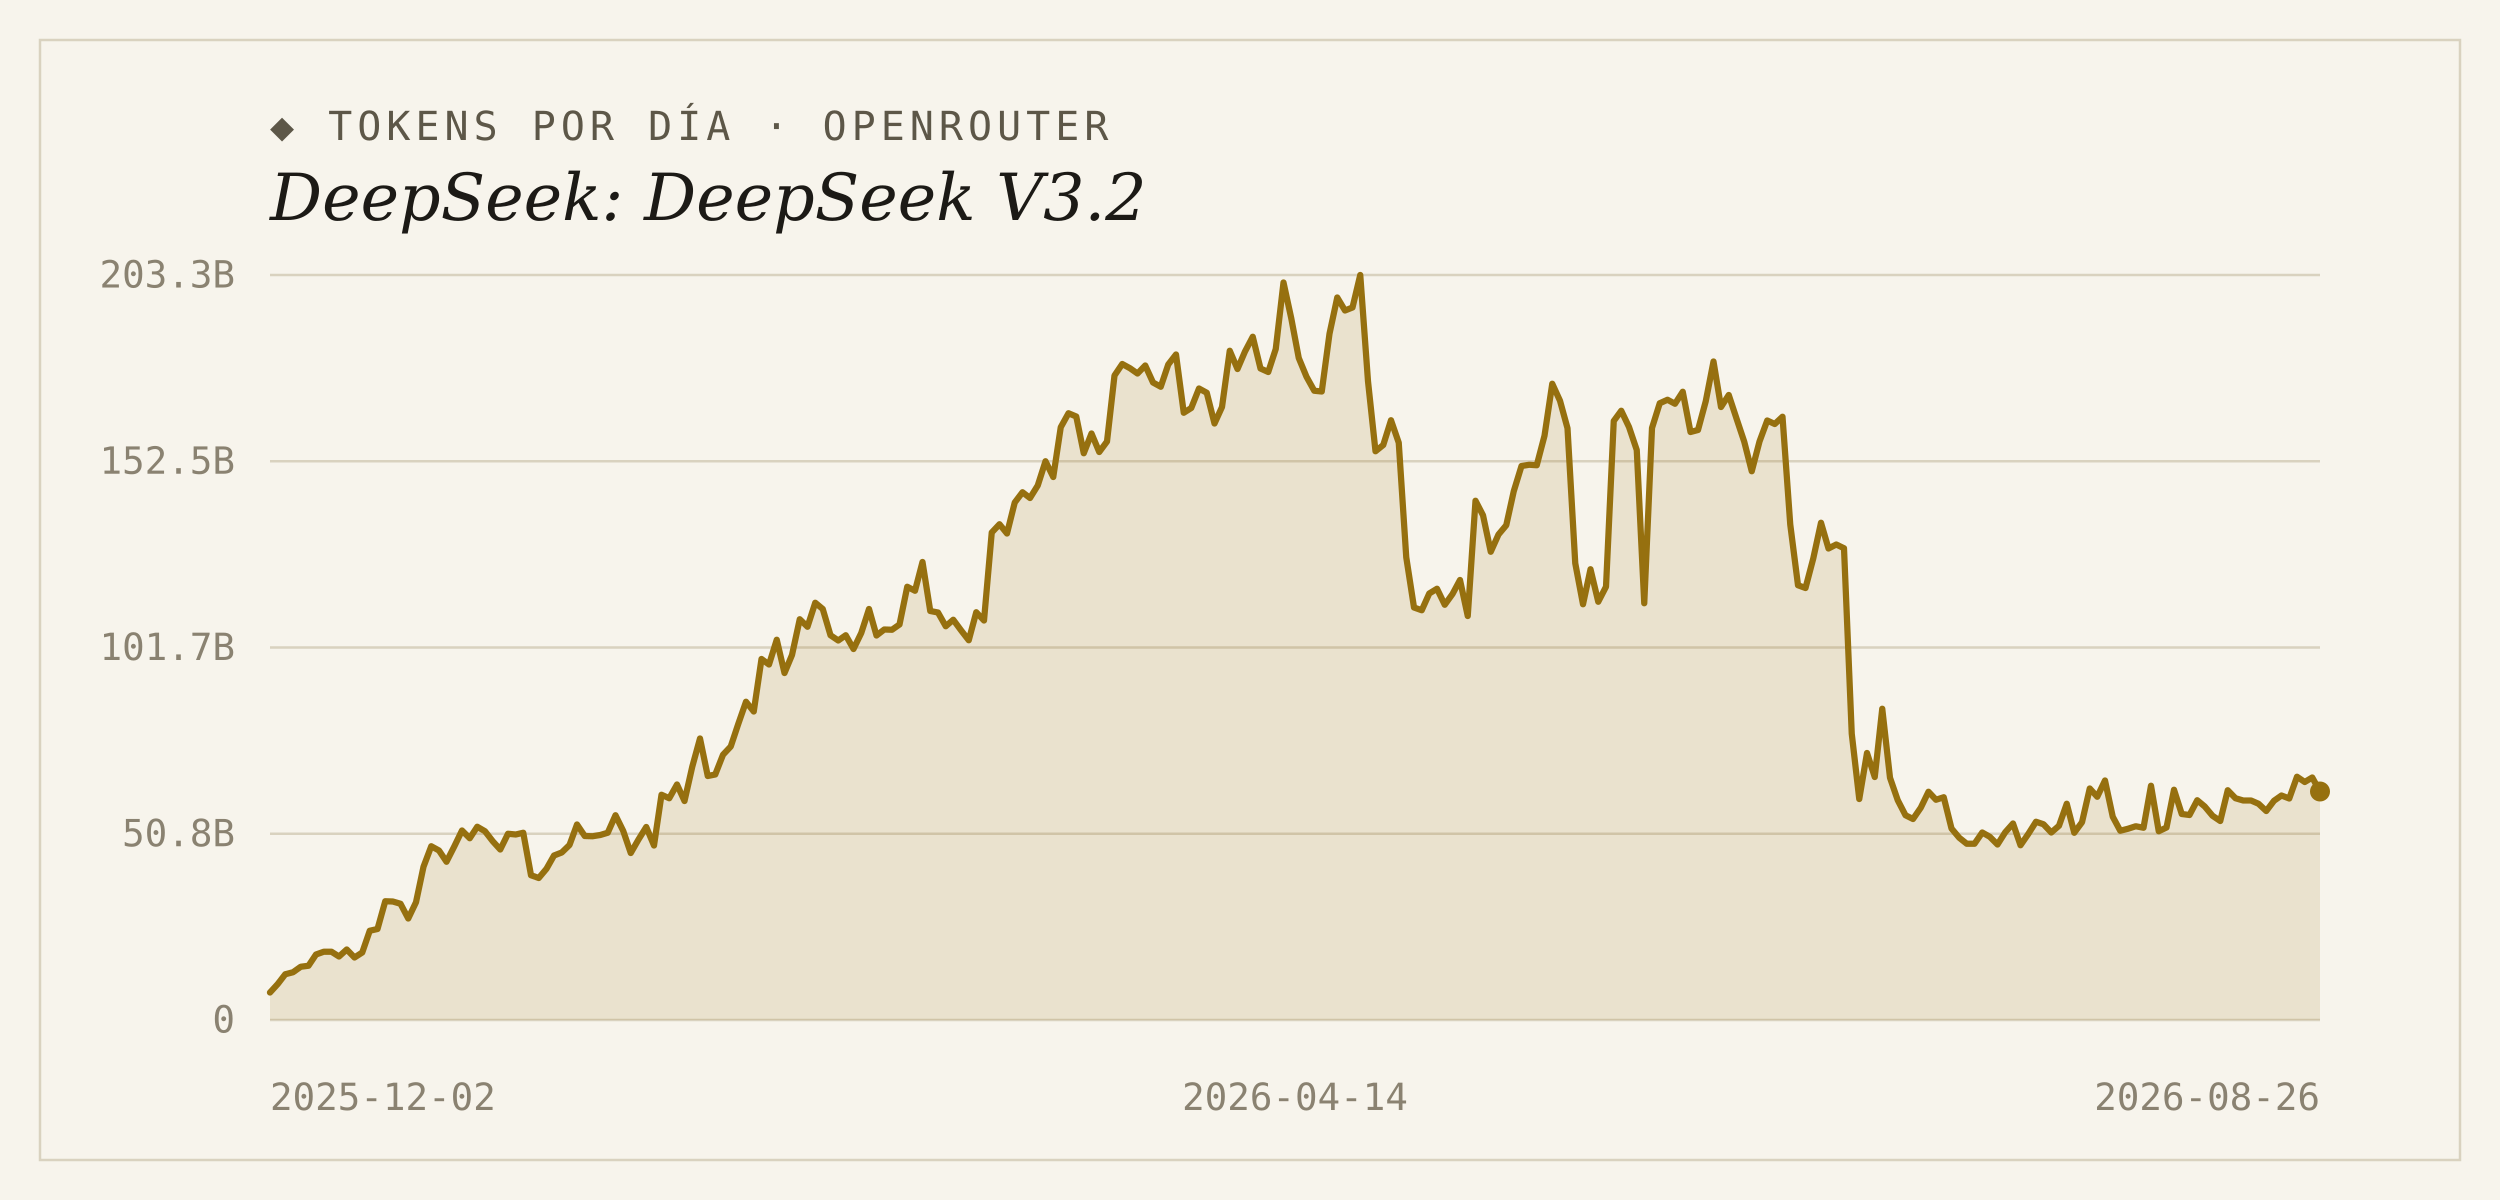
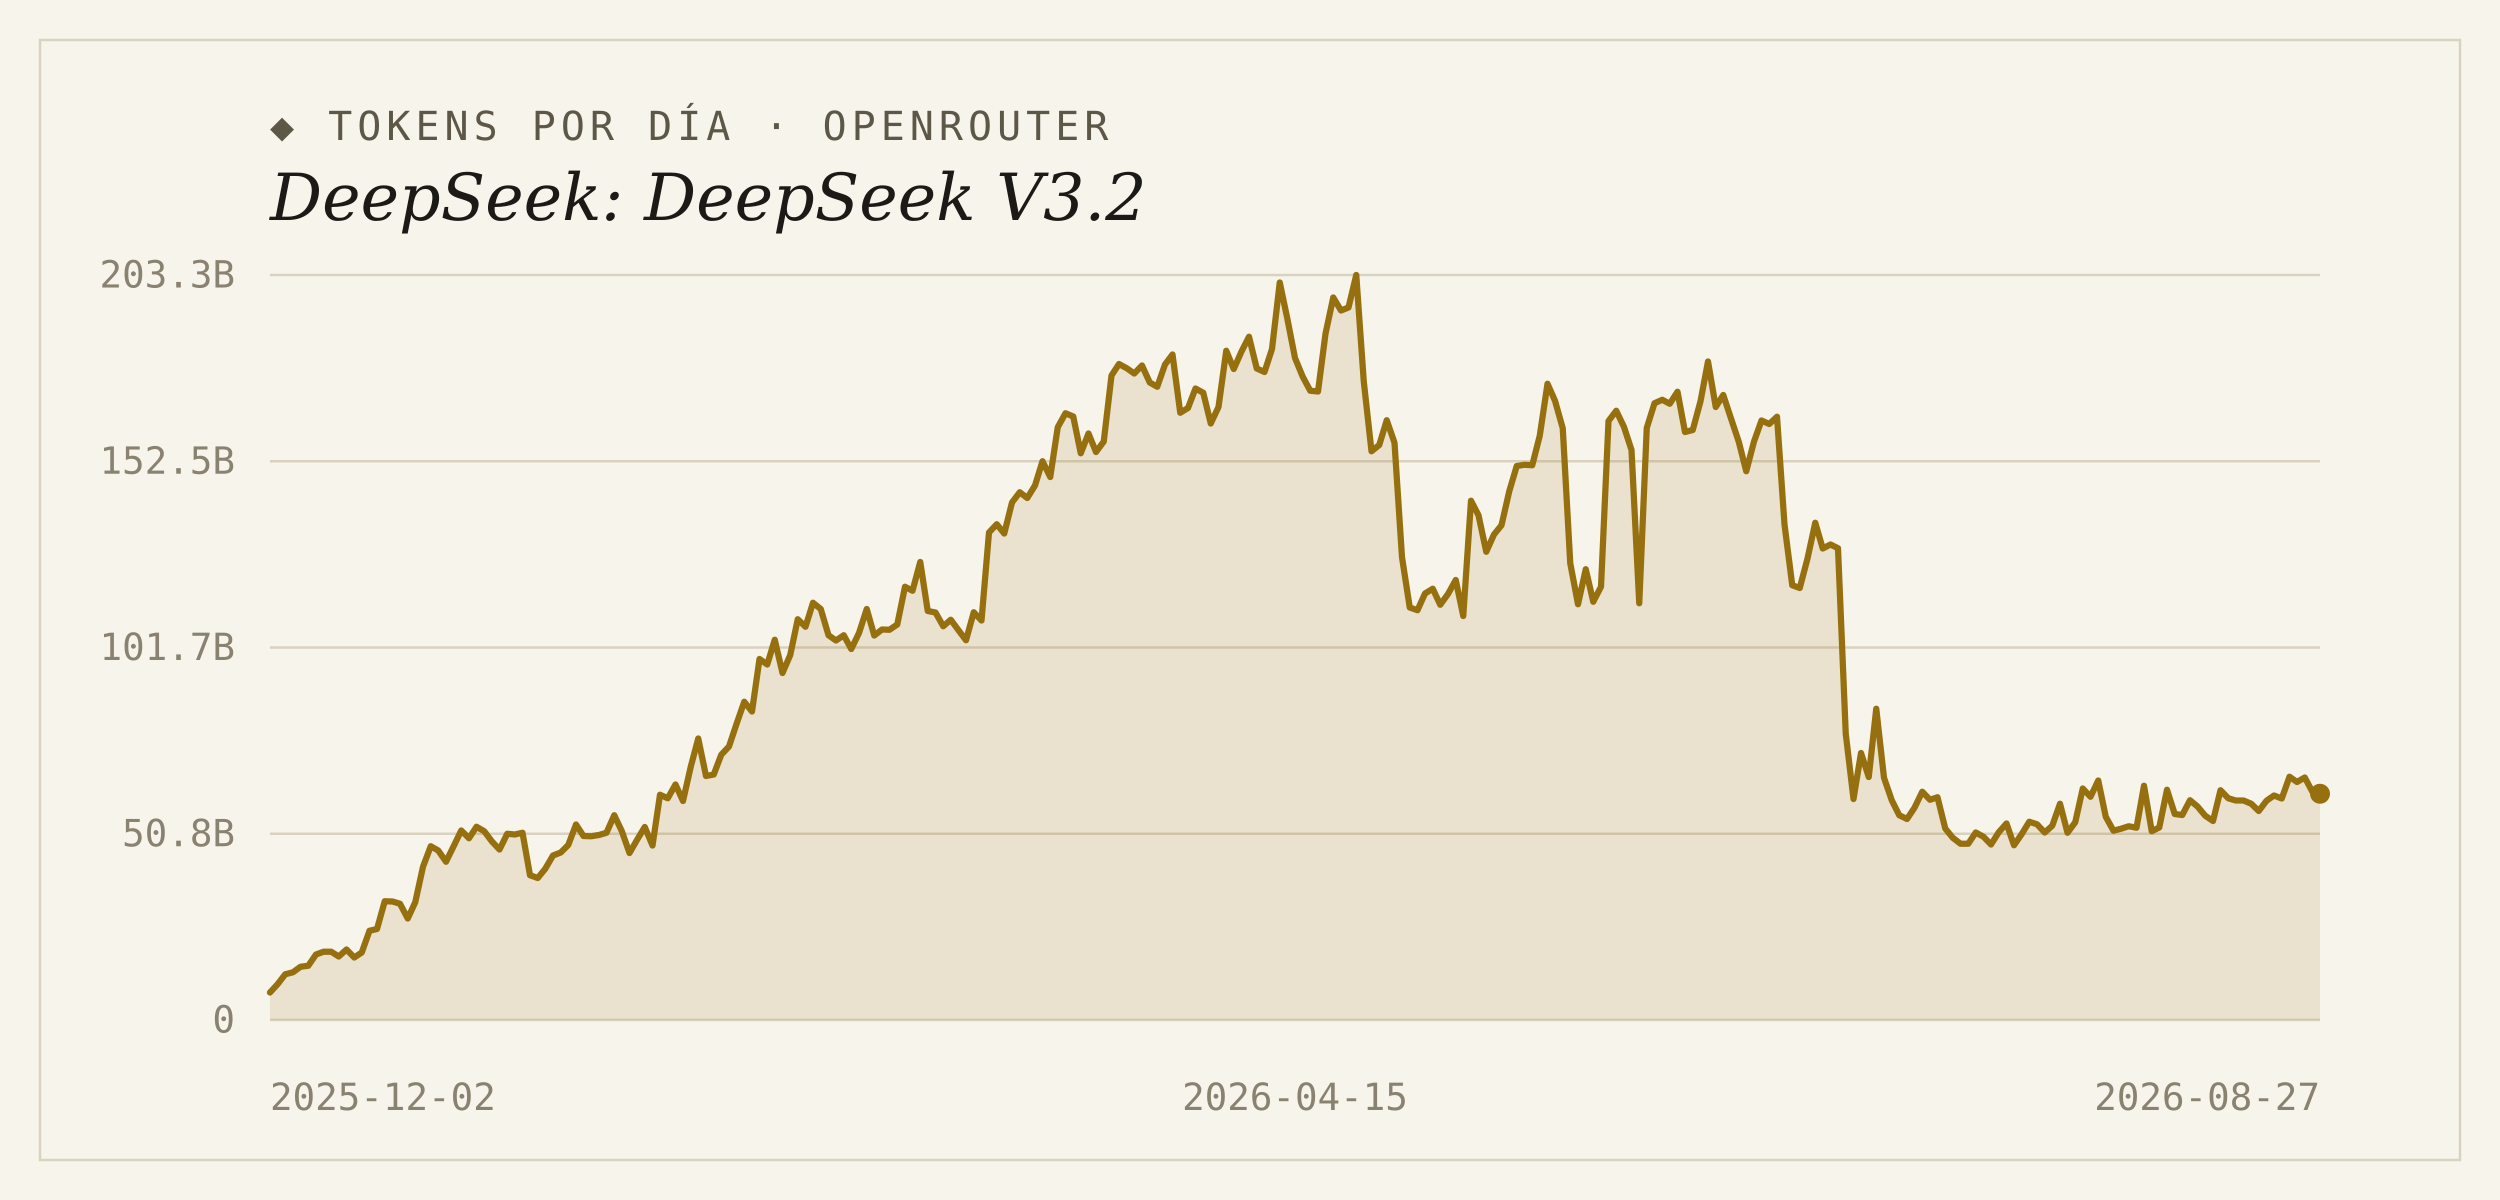
<svg xmlns="http://www.w3.org/2000/svg" width="1000" height="480" viewBox="0 0 1000 480">
  <rect width="1000" height="480" fill="#f7f4ec" />
  <rect x="16" y="16" width="968" height="448" fill="none" stroke="#d9d2bf" stroke-width="1" />
  <text x="108" y="56" font-family="'DejaVu Sans Mono', Consolas, monospace" font-size="16" letter-spacing="2" fill="#5d5748">◆ TOKENS POR DÍA · OPENROUTER</text>
  <text x="108" y="88" font-family="Georgia, 'DejaVu Serif', serif" font-size="26" font-style="italic" fill="#1c1a16">DeepSeek: DeepSeek V3.2</text>
  <line x1="108" y1="408.0" x2="928" y2="408.0" stroke="#d9d2bf" stroke-width="1" />
  <text x="94" y="413" text-anchor="end" font-family="'DejaVu Sans Mono', Consolas, monospace" font-size="15" fill="#8a8271">0</text>
  <line x1="108" y1="333.5" x2="928" y2="333.5" stroke="#d9d2bf" stroke-width="1" />
  <text x="94" y="338.5" text-anchor="end" font-family="'DejaVu Sans Mono', Consolas, monospace" font-size="15" fill="#8a8271">50.8B</text>
  <line x1="108" y1="259.0" x2="928" y2="259.0" stroke="#d9d2bf" stroke-width="1" />
  <text x="94" y="264" text-anchor="end" font-family="'DejaVu Sans Mono', Consolas, monospace" font-size="15" fill="#8a8271">101.7B</text>
  <line x1="108" y1="184.5" x2="928" y2="184.5" stroke="#d9d2bf" stroke-width="1" />
  <text x="94" y="189.5" text-anchor="end" font-family="'DejaVu Sans Mono', Consolas, monospace" font-size="15" fill="#8a8271">152.5B</text>
  <line x1="108" y1="110.0" x2="928" y2="110.0" stroke="#d9d2bf" stroke-width="1" />
  <text x="94" y="115" text-anchor="end" font-family="'DejaVu Sans Mono', Consolas, monospace" font-size="15" fill="#8a8271">203.3B</text>
-   <path d="M 108,408.0 L 108.0,397.0 L 111.1,393.6 L 114.1,389.7 L 117.2,388.9 L 120.3,386.7 L 123.4,386.3 L 126.4,381.8 L 129.5,380.7 L 132.6,380.7 L 135.6,382.6 L 138.7,379.8 L 141.8,383.0 L 144.9,381.0 L 147.9,372.3 L 151.0,371.6 L 154.1,360.5 L 157.1,360.6 L 160.2,361.5 L 163.3,367.4 L 166.4,360.9 L 169.4,346.7 L 172.5,338.5 L 175.6,340.2 L 178.6,344.7 L 181.7,338.6 L 184.8,332.2 L 187.9,335.3 L 190.9,330.7 L 194.0,332.5 L 197.1,336.5 L 200.1,339.8 L 203.2,333.5 L 206.3,333.8 L 209.3,333.1 L 212.4,350.1 L 215.5,351.2 L 218.6,347.5 L 221.6,342.2 L 224.7,341.0 L 227.8,338.0 L 230.8,329.8 L 233.9,334.4 L 237.0,334.5 L 240.1,334.0 L 243.1,333.1 L 246.2,326.1 L 249.3,332.4 L 252.3,341.2 L 255.4,335.8 L 258.5,330.8 L 261.6,338.2 L 264.6,317.9 L 267.7,319.3 L 270.8,313.8 L 273.8,320.4 L 276.9,306.7 L 280.0,295.4 L 283.1,310.4 L 286.1,309.8 L 289.2,301.9 L 292.3,298.6 L 295.3,289.6 L 298.4,280.7 L 301.5,284.6 L 304.6,263.6 L 307.6,265.8 L 310.7,255.9 L 313.8,269.2 L 316.8,262.0 L 319.9,247.7 L 323.0,250.7 L 326.1,241.1 L 329.1,243.6 L 332.2,254.1 L 335.3,256.2 L 338.3,254.1 L 341.4,259.6 L 344.5,253.2 L 347.6,243.6 L 350.6,254.2 L 353.7,251.8 L 356.8,251.9 L 359.8,249.8 L 362.9,234.7 L 366.0,236.3 L 369.0,224.8 L 372.1,244.4 L 375.2,245.0 L 378.3,250.5 L 381.3,247.9 L 384.4,252.1 L 387.5,256.1 L 390.5,244.9 L 393.6,248.2 L 396.7,213.0 L 399.8,209.7 L 402.8,213.4 L 405.9,201.0 L 409.0,196.9 L 412.0,199.2 L 415.1,194.2 L 418.2,184.5 L 421.3,190.8 L 424.3,170.9 L 427.4,165.3 L 430.5,166.6 L 433.5,181.3 L 436.6,173.4 L 439.7,180.8 L 442.8,176.6 L 445.8,150.2 L 448.9,145.6 L 452.0,147.3 L 455.0,149.4 L 458.1,146.2 L 461.2,153.0 L 464.3,154.7 L 467.3,145.8 L 470.4,141.8 L 473.5,165.1 L 476.5,163.2 L 479.6,155.4 L 482.7,157.1 L 485.8,169.4 L 488.8,162.8 L 491.9,140.3 L 495.0,147.6 L 498.0,140.6 L 501.1,134.7 L 504.2,147.4 L 507.3,148.8 L 510.3,139.6 L 513.4,113.0 L 516.5,127.3 L 519.5,143.2 L 522.6,150.7 L 525.7,156.3 L 528.7,156.6 L 531.8,133.5 L 534.9,119.0 L 538.0,124.2 L 541.0,123.0 L 544.1,110.0 L 547.2,152.5 L 550.2,180.5 L 553.3,178.0 L 556.4,168.1 L 559.5,177.1 L 562.5,222.9 L 565.6,243.0 L 568.7,244.1 L 571.7,237.4 L 574.8,235.5 L 577.9,241.9 L 581.0,237.6 L 584.0,232.0 L 587.1,246.4 L 590.2,200.3 L 593.2,206.1 L 596.3,220.7 L 599.4,213.8 L 602.5,210.1 L 605.5,196.5 L 608.6,186.4 L 611.7,185.9 L 614.7,186.1 L 617.8,174.3 L 620.9,153.5 L 624.0,160.3 L 627.0,171.3 L 630.1,225.3 L 633.2,241.7 L 636.2,227.7 L 639.3,240.7 L 642.4,234.7 L 645.5,168.4 L 648.5,164.3 L 651.6,170.8 L 654.7,180.0 L 657.7,241.3 L 660.8,171.2 L 663.9,161.3 L 667.0,159.9 L 670.0,161.5 L 673.1,156.7 L 676.2,172.8 L 679.2,172.0 L 682.3,160.5 L 685.4,144.6 L 688.4,162.8 L 691.5,158.0 L 694.6,167.4 L 697.7,176.7 L 700.7,188.5 L 703.8,176.6 L 706.9,168.2 L 709.9,169.6 L 713.0,166.7 L 716.1,209.8 L 719.2,234.1 L 722.2,235.2 L 725.3,223.4 L 728.4,209.1 L 731.4,219.4 L 734.5,217.8 L 737.6,219.3 L 740.7,293.5 L 743.7,319.6 L 746.8,301.2 L 749.9,310.8 L 752.9,283.5 L 756.0,311.1 L 759.1,320.1 L 762.2,326.1 L 765.2,327.6 L 768.3,323.1 L 771.4,316.7 L 774.4,319.9 L 777.5,318.9 L 780.6,331.4 L 783.7,335.1 L 786.7,337.5 L 789.8,337.5 L 792.9,333.0 L 795.9,334.7 L 799.0,337.8 L 802.1,332.9 L 805.2,329.4 L 808.2,338.1 L 811.3,333.6 L 814.4,328.7 L 817.4,329.7 L 820.5,333.0 L 823.6,330.3 L 826.7,321.5 L 829.7,333.1 L 832.8,328.9 L 835.9,315.4 L 838.9,318.7 L 842.0,312.2 L 845.1,326.7 L 848.1,332.3 L 851.2,331.5 L 854.3,330.5 L 857.4,331.1 L 860.4,314.3 L 863.5,332.5 L 866.6,331.0 L 869.6,315.9 L 872.7,325.6 L 875.8,326.0 L 878.9,320.1 L 881.9,322.6 L 885.0,326.3 L 888.1,328.4 L 891.1,316.1 L 894.2,319.3 L 897.3,320.2 L 900.4,320.2 L 903.4,321.5 L 906.5,324.4 L 909.6,320.3 L 912.6,318.2 L 915.7,319.4 L 918.8,310.7 L 921.9,312.8 L 924.9,311.0 L 928.0,316.6 L 928.0,408.0 Z" fill="#96700f" fill-opacity="0.14" />
-   <polyline points="108.0,397.0 111.1,393.6 114.1,389.7 117.2,388.9 120.3,386.7 123.4,386.3 126.4,381.8 129.5,380.7 132.6,380.7 135.6,382.6 138.7,379.8 141.8,383.0 144.9,381.0 147.9,372.3 151.0,371.6 154.1,360.5 157.1,360.6 160.2,361.5 163.3,367.4 166.4,360.9 169.4,346.7 172.5,338.5 175.6,340.2 178.6,344.7 181.7,338.6 184.8,332.2 187.9,335.3 190.9,330.7 194.0,332.5 197.1,336.5 200.1,339.8 203.2,333.5 206.3,333.8 209.3,333.1 212.4,350.1 215.5,351.2 218.6,347.5 221.6,342.2 224.7,341.0 227.8,338.0 230.8,329.8 233.9,334.4 237.0,334.5 240.1,334.0 243.1,333.1 246.2,326.1 249.3,332.4 252.3,341.2 255.4,335.8 258.5,330.8 261.6,338.2 264.6,317.9 267.7,319.3 270.8,313.8 273.8,320.4 276.9,306.7 280.0,295.4 283.1,310.4 286.1,309.8 289.2,301.9 292.3,298.6 295.3,289.6 298.4,280.7 301.5,284.6 304.6,263.6 307.6,265.8 310.7,255.9 313.8,269.2 316.8,262.0 319.9,247.7 323.0,250.7 326.1,241.1 329.1,243.6 332.2,254.1 335.3,256.2 338.3,254.1 341.4,259.6 344.5,253.2 347.6,243.6 350.6,254.2 353.7,251.8 356.8,251.9 359.8,249.8 362.9,234.7 366.0,236.3 369.0,224.8 372.1,244.4 375.2,245.0 378.3,250.5 381.3,247.9 384.4,252.1 387.5,256.1 390.5,244.9 393.6,248.2 396.7,213.0 399.8,209.7 402.8,213.4 405.9,201.0 409.0,196.9 412.0,199.2 415.1,194.2 418.2,184.5 421.3,190.8 424.3,170.9 427.4,165.3 430.5,166.6 433.5,181.3 436.6,173.4 439.7,180.8 442.8,176.6 445.8,150.2 448.9,145.6 452.0,147.3 455.0,149.4 458.1,146.2 461.2,153.0 464.3,154.7 467.3,145.8 470.4,141.8 473.5,165.1 476.5,163.2 479.6,155.4 482.7,157.1 485.8,169.4 488.8,162.8 491.9,140.3 495.0,147.6 498.0,140.6 501.1,134.7 504.2,147.4 507.3,148.8 510.3,139.6 513.4,113.0 516.5,127.3 519.5,143.2 522.6,150.7 525.7,156.3 528.7,156.6 531.8,133.5 534.9,119.0 538.0,124.2 541.0,123.0 544.1,110.0 547.2,152.5 550.2,180.5 553.3,178.0 556.4,168.1 559.5,177.1 562.5,222.9 565.6,243.0 568.7,244.1 571.7,237.4 574.8,235.5 577.9,241.9 581.0,237.6 584.0,232.0 587.1,246.4 590.2,200.3 593.2,206.1 596.3,220.7 599.4,213.8 602.5,210.1 605.5,196.5 608.6,186.4 611.7,185.9 614.7,186.1 617.8,174.3 620.9,153.5 624.0,160.3 627.0,171.3 630.1,225.3 633.2,241.7 636.2,227.7 639.3,240.7 642.4,234.7 645.5,168.4 648.5,164.3 651.6,170.8 654.7,180.0 657.7,241.3 660.8,171.2 663.9,161.3 667.0,159.9 670.0,161.5 673.1,156.7 676.2,172.8 679.2,172.0 682.3,160.5 685.4,144.6 688.4,162.8 691.5,158.0 694.6,167.4 697.7,176.7 700.7,188.5 703.8,176.6 706.9,168.2 709.9,169.6 713.0,166.7 716.1,209.8 719.2,234.1 722.2,235.2 725.3,223.4 728.4,209.1 731.4,219.4 734.5,217.8 737.6,219.3 740.7,293.5 743.7,319.6 746.8,301.2 749.9,310.8 752.9,283.5 756.0,311.1 759.1,320.1 762.2,326.1 765.2,327.6 768.3,323.1 771.4,316.7 774.4,319.9 777.5,318.9 780.6,331.4 783.7,335.1 786.7,337.5 789.8,337.5 792.9,333.0 795.9,334.7 799.0,337.8 802.1,332.9 805.2,329.4 808.2,338.1 811.3,333.6 814.4,328.7 817.4,329.7 820.5,333.0 823.6,330.3 826.7,321.5 829.7,333.1 832.8,328.9 835.9,315.4 838.9,318.7 842.0,312.2 845.1,326.7 848.1,332.3 851.2,331.5 854.3,330.5 857.4,331.1 860.4,314.3 863.5,332.5 866.6,331.0 869.6,315.9 872.7,325.6 875.8,326.0 878.9,320.1 881.9,322.6 885.0,326.3 888.1,328.4 891.1,316.1 894.2,319.3 897.3,320.2 900.4,320.2 903.4,321.5 906.5,324.4 909.6,320.3 912.6,318.2 915.7,319.4 918.8,310.7 921.9,312.8 924.9,311.0 928.0,316.6" fill="none" stroke="#96700f" stroke-width="2.5" stroke-linejoin="round" stroke-linecap="round" />
-   <circle cx="928.0" cy="316.6" r="4" fill="#96700f" />
+   <path d="M 108,408.0 L 108.0,397.0 L 111.1,393.6 L 114.1,389.7 L 117.2,388.9 L 120.2,386.7 L 123.3,386.3 L 126.4,381.8 L 129.4,380.7 L 132.5,380.7 L 135.5,382.6 L 138.6,379.8 L 141.7,383.0 L 144.7,381.0 L 147.8,372.3 L 150.8,371.6 L 153.9,360.5 L 157.0,360.6 L 160.0,361.5 L 163.1,367.4 L 166.1,360.9 L 169.2,346.7 L 172.3,338.5 L 175.3,340.2 L 178.4,344.7 L 181.4,338.6 L 184.5,332.2 L 187.6,335.3 L 190.6,330.7 L 193.7,332.5 L 196.7,336.5 L 199.8,339.8 L 202.9,333.5 L 205.9,333.8 L 209.0,333.1 L 212.0,350.1 L 215.1,351.2 L 218.1,347.5 L 221.2,342.2 L 224.3,341.0 L 227.3,338.0 L 230.4,329.8 L 233.4,334.4 L 236.5,334.5 L 239.6,334.0 L 242.6,333.1 L 245.7,326.1 L 248.7,332.4 L 251.8,341.2 L 254.9,335.8 L 257.9,330.8 L 261.0,338.2 L 264.0,317.9 L 267.1,319.3 L 270.2,313.8 L 273.2,320.4 L 276.3,306.7 L 279.3,295.4 L 282.4,310.4 L 285.5,309.8 L 288.5,301.9 L 291.6,298.6 L 294.6,289.6 L 297.7,280.7 L 300.8,284.6 L 303.8,263.6 L 306.9,265.8 L 309.9,255.9 L 313.0,269.2 L 316.1,262.0 L 319.1,247.7 L 322.2,250.7 L 325.2,241.1 L 328.3,243.6 L 331.4,254.1 L 334.4,256.2 L 337.5,254.1 L 340.5,259.6 L 343.6,253.2 L 346.7,243.6 L 349.7,254.2 L 352.8,251.8 L 355.8,251.9 L 358.9,249.8 L 362.0,234.7 L 365.0,236.3 L 368.1,224.8 L 371.1,244.4 L 374.2,245.0 L 377.3,250.5 L 380.3,247.9 L 383.4,252.1 L 386.4,256.1 L 389.5,244.9 L 392.6,248.2 L 395.6,213.0 L 398.7,209.7 L 401.7,213.4 L 404.8,201.0 L 407.9,196.9 L 410.9,199.2 L 414.0,194.2 L 417.0,184.5 L 420.1,190.8 L 423.1,170.9 L 426.2,165.3 L 429.3,166.6 L 432.3,181.3 L 435.4,173.4 L 438.4,180.8 L 441.5,176.6 L 444.6,150.2 L 447.6,145.6 L 450.7,147.3 L 453.7,149.4 L 456.8,146.2 L 459.9,153.0 L 462.9,154.7 L 466.0,145.8 L 469.0,141.8 L 472.1,165.1 L 475.2,163.2 L 478.2,155.4 L 481.3,157.1 L 484.3,169.4 L 487.4,162.8 L 490.5,140.3 L 493.5,147.6 L 496.6,140.6 L 499.6,134.7 L 502.7,147.4 L 505.8,148.8 L 508.8,139.6 L 511.9,113.0 L 514.9,127.3 L 518.0,143.2 L 521.1,150.7 L 524.1,156.3 L 527.2,156.6 L 530.2,133.5 L 533.3,119.0 L 536.4,124.2 L 539.4,123.0 L 542.5,110.0 L 545.5,152.5 L 548.6,180.5 L 551.7,178.0 L 554.7,168.1 L 557.8,177.1 L 560.8,222.9 L 563.9,243.0 L 567.0,244.1 L 570.0,237.4 L 573.1,235.5 L 576.1,241.9 L 579.2,237.6 L 582.3,232.0 L 585.3,246.4 L 588.4,200.3 L 591.4,206.1 L 594.5,220.7 L 597.6,213.8 L 600.6,210.1 L 603.7,196.5 L 606.7,186.4 L 609.8,185.9 L 612.9,186.1 L 615.9,174.3 L 619.0,153.5 L 622.0,160.3 L 625.1,171.3 L 628.1,225.3 L 631.2,241.7 L 634.3,227.7 L 637.3,240.7 L 640.4,234.7 L 643.4,168.4 L 646.5,164.3 L 649.6,170.8 L 652.6,180.0 L 655.7,241.3 L 658.7,171.2 L 661.8,161.3 L 664.9,159.9 L 667.9,161.5 L 671.0,156.7 L 674.0,172.8 L 677.1,172.0 L 680.2,160.5 L 683.2,144.6 L 686.3,162.8 L 689.3,158.0 L 692.4,167.4 L 695.5,176.7 L 698.5,188.5 L 701.6,176.6 L 704.6,168.2 L 707.7,169.6 L 710.8,166.7 L 713.8,209.8 L 716.9,234.1 L 719.9,235.2 L 723.0,223.4 L 726.1,209.1 L 729.1,219.4 L 732.2,217.8 L 735.2,219.3 L 738.3,293.5 L 741.4,319.6 L 744.4,301.2 L 747.5,310.8 L 750.5,283.5 L 753.6,311.1 L 756.7,320.1 L 759.7,326.1 L 762.8,327.6 L 765.8,323.1 L 768.9,316.7 L 772.0,319.9 L 775.0,318.9 L 778.1,331.4 L 781.1,335.1 L 784.2,337.5 L 787.3,337.5 L 790.3,333.0 L 793.4,334.7 L 796.4,337.8 L 799.5,332.9 L 802.6,329.4 L 805.6,338.1 L 808.7,333.6 L 811.7,328.7 L 814.8,329.7 L 817.9,333.0 L 820.9,330.3 L 824.0,321.5 L 827.0,333.1 L 830.1,328.9 L 833.1,315.4 L 836.2,318.7 L 839.3,312.2 L 842.3,326.7 L 845.4,332.3 L 848.4,331.5 L 851.5,330.5 L 854.6,331.1 L 857.6,314.3 L 860.7,332.5 L 863.7,331.0 L 866.8,315.9 L 869.9,325.6 L 872.9,326.0 L 876.0,320.1 L 879.0,322.6 L 882.1,326.3 L 885.2,328.4 L 888.2,316.1 L 891.3,319.3 L 894.3,320.2 L 897.4,320.2 L 900.5,321.5 L 903.5,324.4 L 906.6,320.3 L 909.6,318.2 L 912.7,319.4 L 915.8,310.7 L 918.8,312.8 L 921.9,311.0 L 924.9,316.6 L 928.0,317.5 L 928.0,408.0 Z" fill="#96700f" fill-opacity="0.14" />
+   <polyline points="108.0,397.0 111.1,393.6 114.1,389.7 117.2,388.9 120.2,386.7 123.3,386.3 126.4,381.8 129.4,380.7 132.5,380.7 135.5,382.6 138.6,379.8 141.7,383.0 144.7,381.0 147.8,372.3 150.8,371.6 153.9,360.5 157.0,360.6 160.0,361.5 163.1,367.4 166.1,360.9 169.2,346.7 172.3,338.5 175.3,340.2 178.4,344.7 181.4,338.6 184.5,332.2 187.6,335.3 190.6,330.7 193.7,332.5 196.7,336.5 199.8,339.8 202.9,333.5 205.9,333.8 209.0,333.1 212.0,350.1 215.1,351.2 218.1,347.5 221.2,342.2 224.3,341.0 227.3,338.0 230.4,329.8 233.4,334.4 236.5,334.5 239.6,334.0 242.6,333.1 245.7,326.1 248.7,332.4 251.8,341.2 254.9,335.8 257.9,330.8 261.0,338.2 264.0,317.9 267.1,319.3 270.2,313.8 273.2,320.4 276.3,306.7 279.3,295.4 282.4,310.4 285.5,309.8 288.5,301.9 291.6,298.6 294.6,289.6 297.7,280.7 300.8,284.6 303.8,263.6 306.9,265.8 309.9,255.9 313.0,269.2 316.1,262.0 319.1,247.7 322.2,250.7 325.2,241.1 328.3,243.6 331.4,254.1 334.4,256.2 337.5,254.1 340.5,259.6 343.6,253.2 346.7,243.6 349.7,254.2 352.8,251.8 355.8,251.9 358.9,249.8 362.0,234.7 365.0,236.3 368.1,224.8 371.1,244.4 374.2,245.0 377.3,250.5 380.3,247.9 383.4,252.1 386.4,256.1 389.5,244.9 392.6,248.2 395.6,213.0 398.7,209.7 401.7,213.4 404.8,201.0 407.9,196.9 410.9,199.2 414.0,194.2 417.0,184.5 420.1,190.8 423.1,170.9 426.2,165.3 429.3,166.6 432.3,181.3 435.4,173.4 438.4,180.8 441.5,176.6 444.6,150.2 447.6,145.6 450.7,147.3 453.7,149.4 456.8,146.2 459.9,153.0 462.9,154.7 466.0,145.8 469.0,141.8 472.1,165.1 475.2,163.2 478.2,155.4 481.3,157.1 484.3,169.4 487.4,162.8 490.5,140.3 493.5,147.6 496.6,140.6 499.6,134.7 502.7,147.4 505.8,148.8 508.8,139.6 511.9,113.0 514.9,127.3 518.0,143.2 521.1,150.7 524.1,156.3 527.2,156.6 530.2,133.5 533.3,119.0 536.4,124.2 539.4,123.0 542.5,110.0 545.5,152.5 548.6,180.5 551.7,178.0 554.7,168.1 557.8,177.1 560.8,222.9 563.9,243.0 567.0,244.1 570.0,237.4 573.1,235.5 576.1,241.9 579.2,237.6 582.3,232.0 585.3,246.4 588.4,200.3 591.4,206.1 594.5,220.7 597.6,213.8 600.6,210.1 603.7,196.5 606.7,186.4 609.8,185.9 612.9,186.1 615.9,174.3 619.0,153.5 622.0,160.3 625.1,171.3 628.1,225.3 631.2,241.7 634.3,227.7 637.3,240.7 640.4,234.7 643.4,168.4 646.5,164.3 649.6,170.8 652.6,180.0 655.7,241.3 658.7,171.2 661.8,161.3 664.9,159.9 667.9,161.5 671.0,156.7 674.0,172.8 677.1,172.0 680.2,160.5 683.2,144.6 686.3,162.8 689.3,158.0 692.4,167.4 695.5,176.7 698.5,188.5 701.6,176.6 704.6,168.2 707.7,169.6 710.8,166.7 713.8,209.8 716.9,234.1 719.9,235.2 723.0,223.4 726.1,209.1 729.1,219.4 732.2,217.8 735.2,219.3 738.3,293.5 741.4,319.6 744.4,301.2 747.5,310.8 750.5,283.5 753.6,311.1 756.7,320.1 759.7,326.1 762.8,327.6 765.8,323.1 768.9,316.7 772.0,319.9 775.0,318.9 778.1,331.4 781.1,335.1 784.2,337.5 787.3,337.5 790.3,333.0 793.4,334.7 796.4,337.8 799.5,332.9 802.6,329.4 805.6,338.1 808.7,333.6 811.7,328.7 814.8,329.7 817.9,333.0 820.9,330.3 824.0,321.5 827.0,333.1 830.1,328.9 833.1,315.4 836.2,318.7 839.3,312.2 842.3,326.7 845.4,332.3 848.4,331.5 851.5,330.5 854.6,331.1 857.6,314.3 860.7,332.5 863.7,331.0 866.8,315.9 869.9,325.6 872.9,326.0 876.0,320.1 879.0,322.6 882.1,326.3 885.2,328.4 888.2,316.1 891.3,319.3 894.3,320.2 897.4,320.2 900.5,321.5 903.5,324.4 906.6,320.3 909.6,318.2 912.7,319.4 915.8,310.7 918.8,312.8 921.9,311.0 924.9,316.6 928.0,317.5" fill="none" stroke="#96700f" stroke-width="2.5" stroke-linejoin="round" stroke-linecap="round" />
+   <circle cx="928.0" cy="317.5" r="4" fill="#96700f" />
  <text x="108" y="444" text-anchor="start" font-family="'DejaVu Sans Mono', Consolas, monospace" font-size="15" fill="#8a8271">2025-12-02</text>
-   <text x="518" y="444" text-anchor="middle" font-family="'DejaVu Sans Mono', Consolas, monospace" font-size="15" fill="#8a8271">2026-04-14</text>
-   <text x="928" y="444" text-anchor="end" font-family="'DejaVu Sans Mono', Consolas, monospace" font-size="15" fill="#8a8271">2026-08-26</text>
+   <text x="518" y="444" text-anchor="middle" font-family="'DejaVu Sans Mono', Consolas, monospace" font-size="15" fill="#8a8271">2026-04-15</text>
+   <text x="928" y="444" text-anchor="end" font-family="'DejaVu Sans Mono', Consolas, monospace" font-size="15" fill="#8a8271">2026-08-27</text>
</svg>
